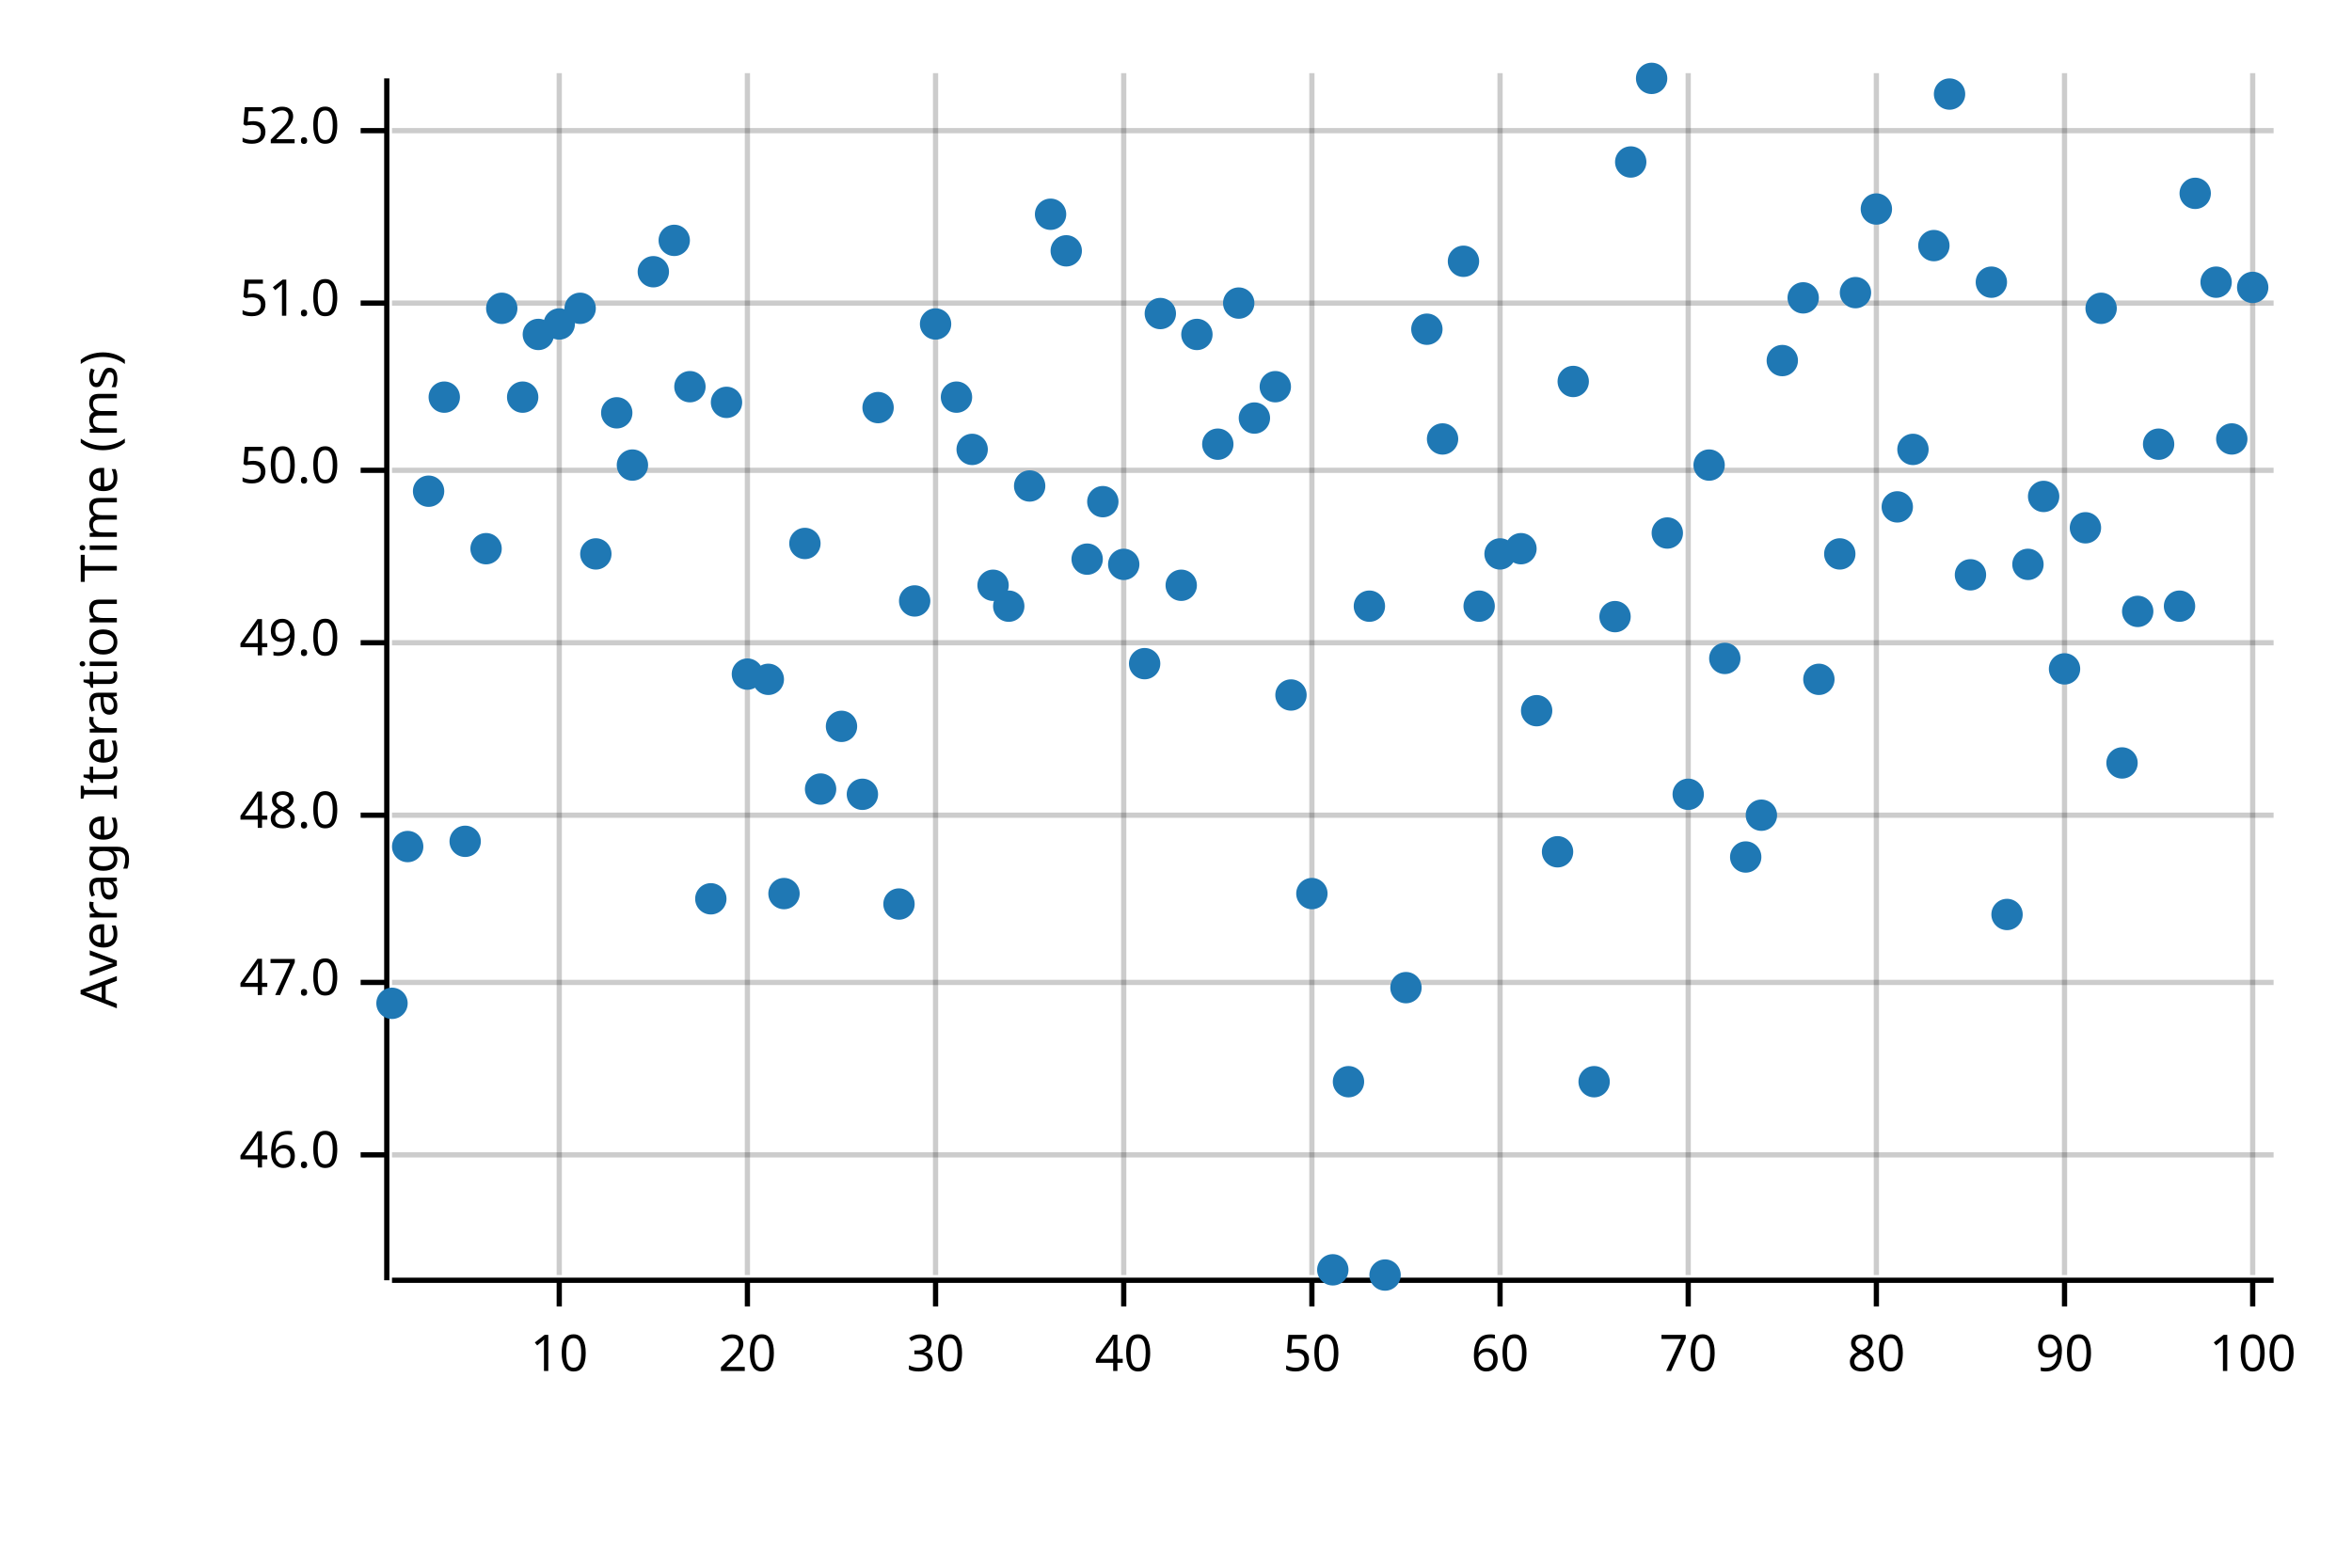
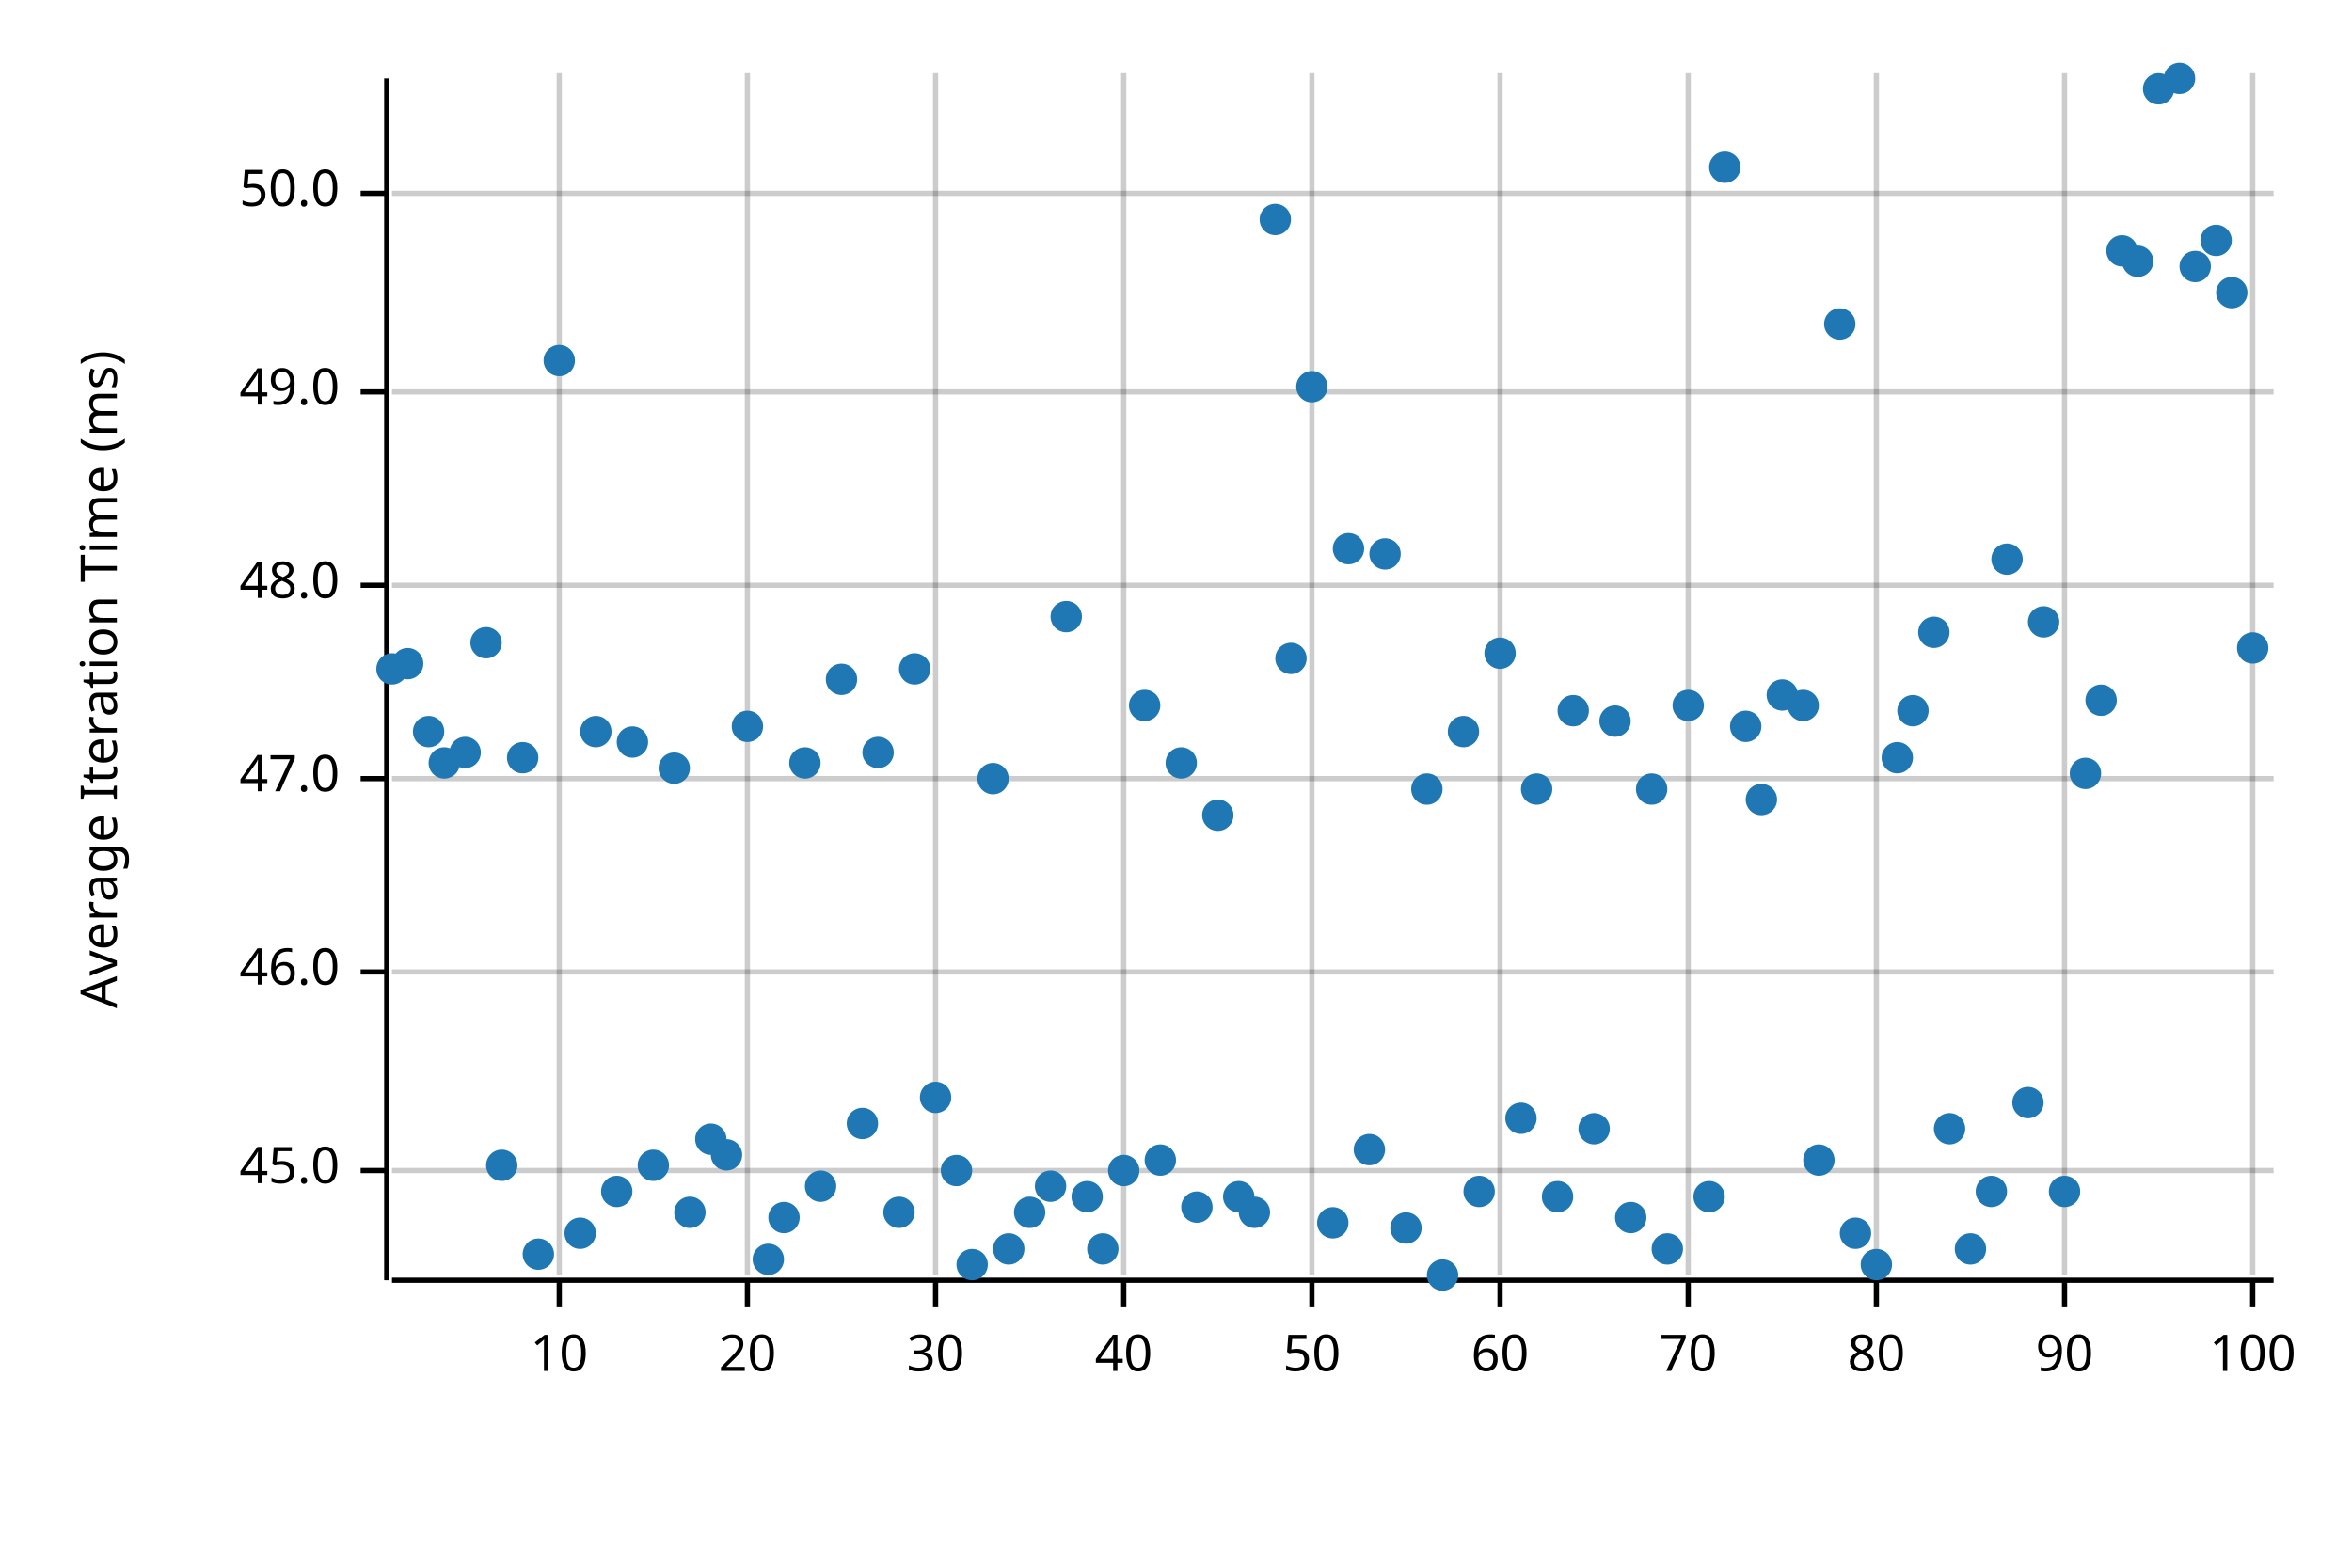
<svg xmlns="http://www.w3.org/2000/svg" width="450" height="300" viewBox="0 0 450 300">
  <text x="15" y="130" dy="0.76em" text-anchor="middle" font-family="sans-serif" font-size="9.677" opacity="1" fill="#000000" transform="rotate(270, 15, 130)">
Average Iteration Time (ms)
</text>
  <line opacity="0.2" stroke="#000000" stroke-width="1" x1="107" y1="244" x2="107" y2="14" />
  <line opacity="0.2" stroke="#000000" stroke-width="1" x1="143" y1="244" x2="143" y2="14" />
  <line opacity="0.2" stroke="#000000" stroke-width="1" x1="179" y1="244" x2="179" y2="14" />
  <line opacity="0.2" stroke="#000000" stroke-width="1" x1="215" y1="244" x2="215" y2="14" />
  <line opacity="0.2" stroke="#000000" stroke-width="1" x1="251" y1="244" x2="251" y2="14" />
  <line opacity="0.2" stroke="#000000" stroke-width="1" x1="287" y1="244" x2="287" y2="14" />
  <line opacity="0.2" stroke="#000000" stroke-width="1" x1="323" y1="244" x2="323" y2="14" />
  <line opacity="0.2" stroke="#000000" stroke-width="1" x1="359" y1="244" x2="359" y2="14" />
  <line opacity="0.2" stroke="#000000" stroke-width="1" x1="395" y1="244" x2="395" y2="14" />
  <line opacity="0.2" stroke="#000000" stroke-width="1" x1="431" y1="244" x2="431" y2="14" />
-   <line opacity="0.2" stroke="#000000" stroke-width="1" x1="75" y1="221" x2="435" y2="221" />
-   <line opacity="0.2" stroke="#000000" stroke-width="1" x1="75" y1="188" x2="435" y2="188" />
-   <line opacity="0.2" stroke="#000000" stroke-width="1" x1="75" y1="156" x2="435" y2="156" />
-   <line opacity="0.2" stroke="#000000" stroke-width="1" x1="75" y1="123" x2="435" y2="123" />
-   <line opacity="0.2" stroke="#000000" stroke-width="1" x1="75" y1="90" x2="435" y2="90" />
-   <line opacity="0.2" stroke="#000000" stroke-width="1" x1="75" y1="58" x2="435" y2="58" />
-   <line opacity="0.2" stroke="#000000" stroke-width="1" x1="75" y1="25" x2="435" y2="25" />
+   <line opacity="0.2" stroke="#000000" stroke-width="1" x1="75" y1="224" x2="435" y2="224" />
+   <line opacity="0.2" stroke="#000000" stroke-width="1" x1="75" y1="186" x2="435" y2="186" />
+   <line opacity="0.2" stroke="#000000" stroke-width="1" x1="75" y1="149" x2="435" y2="149" />
+   <line opacity="0.2" stroke="#000000" stroke-width="1" x1="75" y1="112" x2="435" y2="112" />
+   <line opacity="0.2" stroke="#000000" stroke-width="1" x1="75" y1="75" x2="435" y2="75" />
+   <line opacity="0.2" stroke="#000000" stroke-width="1" x1="75" y1="37" x2="435" y2="37" />
  <polyline fill="none" opacity="1" stroke="#000000" stroke-width="1" points="74,15 74,245 " />
-   <text x="65" y="221" dy="0.5ex" text-anchor="end" font-family="sans-serif" font-size="9.677" opacity="1" fill="#000000">
+   <text x="65" y="224" dy="0.5ex" text-anchor="end" font-family="sans-serif" font-size="9.677" opacity="1" fill="#000000">
+ 45.0
+ </text>
+   <polyline fill="none" opacity="1" stroke="#000000" stroke-width="1" points="69,224 74,224 " />
+   <text x="65" y="186" dy="0.5ex" text-anchor="end" font-family="sans-serif" font-size="9.677" opacity="1" fill="#000000">
46.0
</text>
-   <polyline fill="none" opacity="1" stroke="#000000" stroke-width="1" points="69,221 74,221 " />
-   <text x="65" y="188" dy="0.5ex" text-anchor="end" font-family="sans-serif" font-size="9.677" opacity="1" fill="#000000">
+   <polyline fill="none" opacity="1" stroke="#000000" stroke-width="1" points="69,186 74,186 " />
+   <text x="65" y="149" dy="0.5ex" text-anchor="end" font-family="sans-serif" font-size="9.677" opacity="1" fill="#000000">
47.0
</text>
-   <polyline fill="none" opacity="1" stroke="#000000" stroke-width="1" points="69,188 74,188 " />
-   <text x="65" y="156" dy="0.5ex" text-anchor="end" font-family="sans-serif" font-size="9.677" opacity="1" fill="#000000">
+   <polyline fill="none" opacity="1" stroke="#000000" stroke-width="1" points="69,149 74,149 " />
+   <text x="65" y="112" dy="0.5ex" text-anchor="end" font-family="sans-serif" font-size="9.677" opacity="1" fill="#000000">
48.0
</text>
-   <polyline fill="none" opacity="1" stroke="#000000" stroke-width="1" points="69,156 74,156 " />
-   <text x="65" y="123" dy="0.5ex" text-anchor="end" font-family="sans-serif" font-size="9.677" opacity="1" fill="#000000">
+   <polyline fill="none" opacity="1" stroke="#000000" stroke-width="1" points="69,112 74,112 " />
+   <text x="65" y="75" dy="0.5ex" text-anchor="end" font-family="sans-serif" font-size="9.677" opacity="1" fill="#000000">
49.0
</text>
-   <polyline fill="none" opacity="1" stroke="#000000" stroke-width="1" points="69,123 74,123 " />
-   <text x="65" y="90" dy="0.5ex" text-anchor="end" font-family="sans-serif" font-size="9.677" opacity="1" fill="#000000">
+   <polyline fill="none" opacity="1" stroke="#000000" stroke-width="1" points="69,75 74,75 " />
+   <text x="65" y="37" dy="0.5ex" text-anchor="end" font-family="sans-serif" font-size="9.677" opacity="1" fill="#000000">
50.0
</text>
-   <polyline fill="none" opacity="1" stroke="#000000" stroke-width="1" points="69,90 74,90 " />
-   <text x="65" y="58" dy="0.5ex" text-anchor="end" font-family="sans-serif" font-size="9.677" opacity="1" fill="#000000">
- 51.0
- </text>
-   <polyline fill="none" opacity="1" stroke="#000000" stroke-width="1" points="69,58 74,58 " />
-   <text x="65" y="25" dy="0.5ex" text-anchor="end" font-family="sans-serif" font-size="9.677" opacity="1" fill="#000000">
- 52.0
- </text>
-   <polyline fill="none" opacity="1" stroke="#000000" stroke-width="1" points="69,25 74,25 " />
+   <polyline fill="none" opacity="1" stroke="#000000" stroke-width="1" points="69,37 74,37 " />
  <polyline fill="none" opacity="1" stroke="#000000" stroke-width="1" points="75,245 435,245 " />
  <text x="107" y="255" dy="0.76em" text-anchor="middle" font-family="sans-serif" font-size="9.677" opacity="1" fill="#000000">
10
</text>
  <polyline fill="none" opacity="1" stroke="#000000" stroke-width="1" points="107,245 107,250 " />
  <text x="143" y="255" dy="0.76em" text-anchor="middle" font-family="sans-serif" font-size="9.677" opacity="1" fill="#000000">
20
</text>
  <polyline fill="none" opacity="1" stroke="#000000" stroke-width="1" points="143,245 143,250 " />
  <text x="179" y="255" dy="0.76em" text-anchor="middle" font-family="sans-serif" font-size="9.677" opacity="1" fill="#000000">
30
</text>
  <polyline fill="none" opacity="1" stroke="#000000" stroke-width="1" points="179,245 179,250 " />
  <text x="215" y="255" dy="0.76em" text-anchor="middle" font-family="sans-serif" font-size="9.677" opacity="1" fill="#000000">
40
</text>
  <polyline fill="none" opacity="1" stroke="#000000" stroke-width="1" points="215,245 215,250 " />
  <text x="251" y="255" dy="0.76em" text-anchor="middle" font-family="sans-serif" font-size="9.677" opacity="1" fill="#000000">
50
</text>
  <polyline fill="none" opacity="1" stroke="#000000" stroke-width="1" points="251,245 251,250 " />
  <text x="287" y="255" dy="0.76em" text-anchor="middle" font-family="sans-serif" font-size="9.677" opacity="1" fill="#000000">
60
</text>
  <polyline fill="none" opacity="1" stroke="#000000" stroke-width="1" points="287,245 287,250 " />
  <text x="323" y="255" dy="0.76em" text-anchor="middle" font-family="sans-serif" font-size="9.677" opacity="1" fill="#000000">
70
</text>
  <polyline fill="none" opacity="1" stroke="#000000" stroke-width="1" points="323,245 323,250 " />
  <text x="359" y="255" dy="0.76em" text-anchor="middle" font-family="sans-serif" font-size="9.677" opacity="1" fill="#000000">
80
</text>
  <polyline fill="none" opacity="1" stroke="#000000" stroke-width="1" points="359,245 359,250 " />
  <text x="395" y="255" dy="0.76em" text-anchor="middle" font-family="sans-serif" font-size="9.677" opacity="1" fill="#000000">
90
</text>
  <polyline fill="none" opacity="1" stroke="#000000" stroke-width="1" points="395,245 395,250 " />
  <text x="431" y="255" dy="0.76em" text-anchor="middle" font-family="sans-serif" font-size="9.677" opacity="1" fill="#000000">
100
</text>
  <polyline fill="none" opacity="1" stroke="#000000" stroke-width="1" points="431,245 431,250 " />
-   <circle cx="75" cy="192" r="3" opacity="1" fill="#1F78B4" stroke="none" stroke-width="1" />
-   <circle cx="78" cy="162" r="3" opacity="1" fill="#1F78B4" stroke="none" stroke-width="1" />
-   <circle cx="82" cy="94" r="3" opacity="1" fill="#1F78B4" stroke="none" stroke-width="1" />
-   <circle cx="85" cy="76" r="3" opacity="1" fill="#1F78B4" stroke="none" stroke-width="1" />
-   <circle cx="89" cy="161" r="3" opacity="1" fill="#1F78B4" stroke="none" stroke-width="1" />
-   <circle cx="93" cy="105" r="3" opacity="1" fill="#1F78B4" stroke="none" stroke-width="1" />
-   <circle cx="96" cy="59" r="3" opacity="1" fill="#1F78B4" stroke="none" stroke-width="1" />
-   <circle cx="100" cy="76" r="3" opacity="1" fill="#1F78B4" stroke="none" stroke-width="1" />
-   <circle cx="103" cy="64" r="3" opacity="1" fill="#1F78B4" stroke="none" stroke-width="1" />
-   <circle cx="107" cy="62" r="3" opacity="1" fill="#1F78B4" stroke="none" stroke-width="1" />
-   <circle cx="111" cy="59" r="3" opacity="1" fill="#1F78B4" stroke="none" stroke-width="1" />
-   <circle cx="114" cy="106" r="3" opacity="1" fill="#1F78B4" stroke="none" stroke-width="1" />
-   <circle cx="118" cy="79" r="3" opacity="1" fill="#1F78B4" stroke="none" stroke-width="1" />
-   <circle cx="121" cy="89" r="3" opacity="1" fill="#1F78B4" stroke="none" stroke-width="1" />
-   <circle cx="125" cy="52" r="3" opacity="1" fill="#1F78B4" stroke="none" stroke-width="1" />
-   <circle cx="129" cy="46" r="3" opacity="1" fill="#1F78B4" stroke="none" stroke-width="1" />
-   <circle cx="132" cy="74" r="3" opacity="1" fill="#1F78B4" stroke="none" stroke-width="1" />
-   <circle cx="136" cy="172" r="3" opacity="1" fill="#1F78B4" stroke="none" stroke-width="1" />
-   <circle cx="139" cy="77" r="3" opacity="1" fill="#1F78B4" stroke="none" stroke-width="1" />
-   <circle cx="143" cy="129" r="3" opacity="1" fill="#1F78B4" stroke="none" stroke-width="1" />
-   <circle cx="147" cy="130" r="3" opacity="1" fill="#1F78B4" stroke="none" stroke-width="1" />
-   <circle cx="150" cy="171" r="3" opacity="1" fill="#1F78B4" stroke="none" stroke-width="1" />
-   <circle cx="154" cy="104" r="3" opacity="1" fill="#1F78B4" stroke="none" stroke-width="1" />
-   <circle cx="157" cy="151" r="3" opacity="1" fill="#1F78B4" stroke="none" stroke-width="1" />
-   <circle cx="161" cy="139" r="3" opacity="1" fill="#1F78B4" stroke="none" stroke-width="1" />
-   <circle cx="165" cy="152" r="3" opacity="1" fill="#1F78B4" stroke="none" stroke-width="1" />
-   <circle cx="168" cy="78" r="3" opacity="1" fill="#1F78B4" stroke="none" stroke-width="1" />
-   <circle cx="172" cy="173" r="3" opacity="1" fill="#1F78B4" stroke="none" stroke-width="1" />
-   <circle cx="175" cy="115" r="3" opacity="1" fill="#1F78B4" stroke="none" stroke-width="1" />
-   <circle cx="179" cy="62" r="3" opacity="1" fill="#1F78B4" stroke="none" stroke-width="1" />
-   <circle cx="183" cy="76" r="3" opacity="1" fill="#1F78B4" stroke="none" stroke-width="1" />
-   <circle cx="186" cy="86" r="3" opacity="1" fill="#1F78B4" stroke="none" stroke-width="1" />
-   <circle cx="190" cy="112" r="3" opacity="1" fill="#1F78B4" stroke="none" stroke-width="1" />
-   <circle cx="193" cy="116" r="3" opacity="1" fill="#1F78B4" stroke="none" stroke-width="1" />
-   <circle cx="197" cy="93" r="3" opacity="1" fill="#1F78B4" stroke="none" stroke-width="1" />
-   <circle cx="201" cy="41" r="3" opacity="1" fill="#1F78B4" stroke="none" stroke-width="1" />
-   <circle cx="204" cy="48" r="3" opacity="1" fill="#1F78B4" stroke="none" stroke-width="1" />
-   <circle cx="208" cy="107" r="3" opacity="1" fill="#1F78B4" stroke="none" stroke-width="1" />
-   <circle cx="211" cy="96" r="3" opacity="1" fill="#1F78B4" stroke="none" stroke-width="1" />
-   <circle cx="215" cy="108" r="3" opacity="1" fill="#1F78B4" stroke="none" stroke-width="1" />
-   <circle cx="219" cy="127" r="3" opacity="1" fill="#1F78B4" stroke="none" stroke-width="1" />
-   <circle cx="222" cy="60" r="3" opacity="1" fill="#1F78B4" stroke="none" stroke-width="1" />
-   <circle cx="226" cy="112" r="3" opacity="1" fill="#1F78B4" stroke="none" stroke-width="1" />
-   <circle cx="229" cy="64" r="3" opacity="1" fill="#1F78B4" stroke="none" stroke-width="1" />
-   <circle cx="233" cy="85" r="3" opacity="1" fill="#1F78B4" stroke="none" stroke-width="1" />
-   <circle cx="237" cy="58" r="3" opacity="1" fill="#1F78B4" stroke="none" stroke-width="1" />
-   <circle cx="240" cy="80" r="3" opacity="1" fill="#1F78B4" stroke="none" stroke-width="1" />
-   <circle cx="244" cy="74" r="3" opacity="1" fill="#1F78B4" stroke="none" stroke-width="1" />
-   <circle cx="247" cy="133" r="3" opacity="1" fill="#1F78B4" stroke="none" stroke-width="1" />
-   <circle cx="251" cy="171" r="3" opacity="1" fill="#1F78B4" stroke="none" stroke-width="1" />
-   <circle cx="255" cy="243" r="3" opacity="1" fill="#1F78B4" stroke="none" stroke-width="1" />
-   <circle cx="258" cy="207" r="3" opacity="1" fill="#1F78B4" stroke="none" stroke-width="1" />
-   <circle cx="262" cy="116" r="3" opacity="1" fill="#1F78B4" stroke="none" stroke-width="1" />
-   <circle cx="265" cy="244" r="3" opacity="1" fill="#1F78B4" stroke="none" stroke-width="1" />
-   <circle cx="269" cy="189" r="3" opacity="1" fill="#1F78B4" stroke="none" stroke-width="1" />
-   <circle cx="273" cy="63" r="3" opacity="1" fill="#1F78B4" stroke="none" stroke-width="1" />
-   <circle cx="276" cy="84" r="3" opacity="1" fill="#1F78B4" stroke="none" stroke-width="1" />
-   <circle cx="280" cy="50" r="3" opacity="1" fill="#1F78B4" stroke="none" stroke-width="1" />
-   <circle cx="283" cy="116" r="3" opacity="1" fill="#1F78B4" stroke="none" stroke-width="1" />
-   <circle cx="287" cy="106" r="3" opacity="1" fill="#1F78B4" stroke="none" stroke-width="1" />
-   <circle cx="291" cy="105" r="3" opacity="1" fill="#1F78B4" stroke="none" stroke-width="1" />
-   <circle cx="294" cy="136" r="3" opacity="1" fill="#1F78B4" stroke="none" stroke-width="1" />
-   <circle cx="298" cy="163" r="3" opacity="1" fill="#1F78B4" stroke="none" stroke-width="1" />
-   <circle cx="301" cy="73" r="3" opacity="1" fill="#1F78B4" stroke="none" stroke-width="1" />
-   <circle cx="305" cy="207" r="3" opacity="1" fill="#1F78B4" stroke="none" stroke-width="1" />
-   <circle cx="309" cy="118" r="3" opacity="1" fill="#1F78B4" stroke="none" stroke-width="1" />
-   <circle cx="312" cy="31" r="3" opacity="1" fill="#1F78B4" stroke="none" stroke-width="1" />
-   <circle cx="316" cy="15" r="3" opacity="1" fill="#1F78B4" stroke="none" stroke-width="1" />
-   <circle cx="319" cy="102" r="3" opacity="1" fill="#1F78B4" stroke="none" stroke-width="1" />
-   <circle cx="323" cy="152" r="3" opacity="1" fill="#1F78B4" stroke="none" stroke-width="1" />
-   <circle cx="327" cy="89" r="3" opacity="1" fill="#1F78B4" stroke="none" stroke-width="1" />
-   <circle cx="330" cy="126" r="3" opacity="1" fill="#1F78B4" stroke="none" stroke-width="1" />
-   <circle cx="334" cy="164" r="3" opacity="1" fill="#1F78B4" stroke="none" stroke-width="1" />
-   <circle cx="337" cy="156" r="3" opacity="1" fill="#1F78B4" stroke="none" stroke-width="1" />
-   <circle cx="341" cy="69" r="3" opacity="1" fill="#1F78B4" stroke="none" stroke-width="1" />
-   <circle cx="345" cy="57" r="3" opacity="1" fill="#1F78B4" stroke="none" stroke-width="1" />
-   <circle cx="348" cy="130" r="3" opacity="1" fill="#1F78B4" stroke="none" stroke-width="1" />
-   <circle cx="352" cy="106" r="3" opacity="1" fill="#1F78B4" stroke="none" stroke-width="1" />
-   <circle cx="355" cy="56" r="3" opacity="1" fill="#1F78B4" stroke="none" stroke-width="1" />
-   <circle cx="359" cy="40" r="3" opacity="1" fill="#1F78B4" stroke="none" stroke-width="1" />
-   <circle cx="363" cy="97" r="3" opacity="1" fill="#1F78B4" stroke="none" stroke-width="1" />
-   <circle cx="366" cy="86" r="3" opacity="1" fill="#1F78B4" stroke="none" stroke-width="1" />
-   <circle cx="370" cy="47" r="3" opacity="1" fill="#1F78B4" stroke="none" stroke-width="1" />
-   <circle cx="373" cy="18" r="3" opacity="1" fill="#1F78B4" stroke="none" stroke-width="1" />
-   <circle cx="377" cy="110" r="3" opacity="1" fill="#1F78B4" stroke="none" stroke-width="1" />
-   <circle cx="381" cy="54" r="3" opacity="1" fill="#1F78B4" stroke="none" stroke-width="1" />
-   <circle cx="384" cy="175" r="3" opacity="1" fill="#1F78B4" stroke="none" stroke-width="1" />
-   <circle cx="388" cy="108" r="3" opacity="1" fill="#1F78B4" stroke="none" stroke-width="1" />
-   <circle cx="391" cy="95" r="3" opacity="1" fill="#1F78B4" stroke="none" stroke-width="1" />
-   <circle cx="395" cy="128" r="3" opacity="1" fill="#1F78B4" stroke="none" stroke-width="1" />
-   <circle cx="399" cy="101" r="3" opacity="1" fill="#1F78B4" stroke="none" stroke-width="1" />
-   <circle cx="402" cy="59" r="3" opacity="1" fill="#1F78B4" stroke="none" stroke-width="1" />
-   <circle cx="406" cy="146" r="3" opacity="1" fill="#1F78B4" stroke="none" stroke-width="1" />
-   <circle cx="409" cy="117" r="3" opacity="1" fill="#1F78B4" stroke="none" stroke-width="1" />
-   <circle cx="413" cy="85" r="3" opacity="1" fill="#1F78B4" stroke="none" stroke-width="1" />
-   <circle cx="417" cy="116" r="3" opacity="1" fill="#1F78B4" stroke="none" stroke-width="1" />
-   <circle cx="420" cy="37" r="3" opacity="1" fill="#1F78B4" stroke="none" stroke-width="1" />
-   <circle cx="424" cy="54" r="3" opacity="1" fill="#1F78B4" stroke="none" stroke-width="1" />
-   <circle cx="427" cy="84" r="3" opacity="1" fill="#1F78B4" stroke="none" stroke-width="1" />
-   <circle cx="431" cy="55" r="3" opacity="1" fill="#1F78B4" stroke="none" stroke-width="1" />
+   <circle cx="75" cy="128" r="3" opacity="1" fill="#1F78B4" stroke="none" stroke-width="1" />
+   <circle cx="78" cy="127" r="3" opacity="1" fill="#1F78B4" stroke="none" stroke-width="1" />
+   <circle cx="82" cy="140" r="3" opacity="1" fill="#1F78B4" stroke="none" stroke-width="1" />
+   <circle cx="85" cy="146" r="3" opacity="1" fill="#1F78B4" stroke="none" stroke-width="1" />
+   <circle cx="89" cy="144" r="3" opacity="1" fill="#1F78B4" stroke="none" stroke-width="1" />
+   <circle cx="93" cy="123" r="3" opacity="1" fill="#1F78B4" stroke="none" stroke-width="1" />
+   <circle cx="96" cy="223" r="3" opacity="1" fill="#1F78B4" stroke="none" stroke-width="1" />
+   <circle cx="100" cy="145" r="3" opacity="1" fill="#1F78B4" stroke="none" stroke-width="1" />
+   <circle cx="103" cy="240" r="3" opacity="1" fill="#1F78B4" stroke="none" stroke-width="1" />
+   <circle cx="107" cy="69" r="3" opacity="1" fill="#1F78B4" stroke="none" stroke-width="1" />
+   <circle cx="111" cy="236" r="3" opacity="1" fill="#1F78B4" stroke="none" stroke-width="1" />
+   <circle cx="114" cy="140" r="3" opacity="1" fill="#1F78B4" stroke="none" stroke-width="1" />
+   <circle cx="118" cy="228" r="3" opacity="1" fill="#1F78B4" stroke="none" stroke-width="1" />
+   <circle cx="121" cy="142" r="3" opacity="1" fill="#1F78B4" stroke="none" stroke-width="1" />
+   <circle cx="125" cy="223" r="3" opacity="1" fill="#1F78B4" stroke="none" stroke-width="1" />
+   <circle cx="129" cy="147" r="3" opacity="1" fill="#1F78B4" stroke="none" stroke-width="1" />
+   <circle cx="132" cy="232" r="3" opacity="1" fill="#1F78B4" stroke="none" stroke-width="1" />
+   <circle cx="136" cy="218" r="3" opacity="1" fill="#1F78B4" stroke="none" stroke-width="1" />
+   <circle cx="139" cy="221" r="3" opacity="1" fill="#1F78B4" stroke="none" stroke-width="1" />
+   <circle cx="143" cy="139" r="3" opacity="1" fill="#1F78B4" stroke="none" stroke-width="1" />
+   <circle cx="147" cy="241" r="3" opacity="1" fill="#1F78B4" stroke="none" stroke-width="1" />
+   <circle cx="150" cy="233" r="3" opacity="1" fill="#1F78B4" stroke="none" stroke-width="1" />
+   <circle cx="154" cy="146" r="3" opacity="1" fill="#1F78B4" stroke="none" stroke-width="1" />
+   <circle cx="157" cy="227" r="3" opacity="1" fill="#1F78B4" stroke="none" stroke-width="1" />
+   <circle cx="161" cy="130" r="3" opacity="1" fill="#1F78B4" stroke="none" stroke-width="1" />
+   <circle cx="165" cy="215" r="3" opacity="1" fill="#1F78B4" stroke="none" stroke-width="1" />
+   <circle cx="168" cy="144" r="3" opacity="1" fill="#1F78B4" stroke="none" stroke-width="1" />
+   <circle cx="172" cy="232" r="3" opacity="1" fill="#1F78B4" stroke="none" stroke-width="1" />
+   <circle cx="175" cy="128" r="3" opacity="1" fill="#1F78B4" stroke="none" stroke-width="1" />
+   <circle cx="179" cy="210" r="3" opacity="1" fill="#1F78B4" stroke="none" stroke-width="1" />
+   <circle cx="183" cy="224" r="3" opacity="1" fill="#1F78B4" stroke="none" stroke-width="1" />
+   <circle cx="186" cy="242" r="3" opacity="1" fill="#1F78B4" stroke="none" stroke-width="1" />
+   <circle cx="190" cy="149" r="3" opacity="1" fill="#1F78B4" stroke="none" stroke-width="1" />
+   <circle cx="193" cy="239" r="3" opacity="1" fill="#1F78B4" stroke="none" stroke-width="1" />
+   <circle cx="197" cy="232" r="3" opacity="1" fill="#1F78B4" stroke="none" stroke-width="1" />
+   <circle cx="201" cy="227" r="3" opacity="1" fill="#1F78B4" stroke="none" stroke-width="1" />
+   <circle cx="204" cy="118" r="3" opacity="1" fill="#1F78B4" stroke="none" stroke-width="1" />
+   <circle cx="208" cy="229" r="3" opacity="1" fill="#1F78B4" stroke="none" stroke-width="1" />
+   <circle cx="211" cy="239" r="3" opacity="1" fill="#1F78B4" stroke="none" stroke-width="1" />
+   <circle cx="215" cy="224" r="3" opacity="1" fill="#1F78B4" stroke="none" stroke-width="1" />
+   <circle cx="219" cy="135" r="3" opacity="1" fill="#1F78B4" stroke="none" stroke-width="1" />
+   <circle cx="222" cy="222" r="3" opacity="1" fill="#1F78B4" stroke="none" stroke-width="1" />
+   <circle cx="226" cy="146" r="3" opacity="1" fill="#1F78B4" stroke="none" stroke-width="1" />
+   <circle cx="229" cy="231" r="3" opacity="1" fill="#1F78B4" stroke="none" stroke-width="1" />
+   <circle cx="233" cy="156" r="3" opacity="1" fill="#1F78B4" stroke="none" stroke-width="1" />
+   <circle cx="237" cy="229" r="3" opacity="1" fill="#1F78B4" stroke="none" stroke-width="1" />
+   <circle cx="240" cy="232" r="3" opacity="1" fill="#1F78B4" stroke="none" stroke-width="1" />
+   <circle cx="244" cy="42" r="3" opacity="1" fill="#1F78B4" stroke="none" stroke-width="1" />
+   <circle cx="247" cy="126" r="3" opacity="1" fill="#1F78B4" stroke="none" stroke-width="1" />
+   <circle cx="251" cy="74" r="3" opacity="1" fill="#1F78B4" stroke="none" stroke-width="1" />
+   <circle cx="255" cy="234" r="3" opacity="1" fill="#1F78B4" stroke="none" stroke-width="1" />
+   <circle cx="258" cy="105" r="3" opacity="1" fill="#1F78B4" stroke="none" stroke-width="1" />
+   <circle cx="262" cy="220" r="3" opacity="1" fill="#1F78B4" stroke="none" stroke-width="1" />
+   <circle cx="265" cy="106" r="3" opacity="1" fill="#1F78B4" stroke="none" stroke-width="1" />
+   <circle cx="269" cy="235" r="3" opacity="1" fill="#1F78B4" stroke="none" stroke-width="1" />
+   <circle cx="273" cy="151" r="3" opacity="1" fill="#1F78B4" stroke="none" stroke-width="1" />
+   <circle cx="276" cy="244" r="3" opacity="1" fill="#1F78B4" stroke="none" stroke-width="1" />
+   <circle cx="280" cy="140" r="3" opacity="1" fill="#1F78B4" stroke="none" stroke-width="1" />
+   <circle cx="283" cy="228" r="3" opacity="1" fill="#1F78B4" stroke="none" stroke-width="1" />
+   <circle cx="287" cy="125" r="3" opacity="1" fill="#1F78B4" stroke="none" stroke-width="1" />
+   <circle cx="291" cy="214" r="3" opacity="1" fill="#1F78B4" stroke="none" stroke-width="1" />
+   <circle cx="294" cy="151" r="3" opacity="1" fill="#1F78B4" stroke="none" stroke-width="1" />
+   <circle cx="298" cy="229" r="3" opacity="1" fill="#1F78B4" stroke="none" stroke-width="1" />
+   <circle cx="301" cy="136" r="3" opacity="1" fill="#1F78B4" stroke="none" stroke-width="1" />
+   <circle cx="305" cy="216" r="3" opacity="1" fill="#1F78B4" stroke="none" stroke-width="1" />
+   <circle cx="309" cy="138" r="3" opacity="1" fill="#1F78B4" stroke="none" stroke-width="1" />
+   <circle cx="312" cy="233" r="3" opacity="1" fill="#1F78B4" stroke="none" stroke-width="1" />
+   <circle cx="316" cy="151" r="3" opacity="1" fill="#1F78B4" stroke="none" stroke-width="1" />
+   <circle cx="319" cy="239" r="3" opacity="1" fill="#1F78B4" stroke="none" stroke-width="1" />
+   <circle cx="323" cy="135" r="3" opacity="1" fill="#1F78B4" stroke="none" stroke-width="1" />
+   <circle cx="327" cy="229" r="3" opacity="1" fill="#1F78B4" stroke="none" stroke-width="1" />
+   <circle cx="330" cy="32" r="3" opacity="1" fill="#1F78B4" stroke="none" stroke-width="1" />
+   <circle cx="334" cy="139" r="3" opacity="1" fill="#1F78B4" stroke="none" stroke-width="1" />
+   <circle cx="337" cy="153" r="3" opacity="1" fill="#1F78B4" stroke="none" stroke-width="1" />
+   <circle cx="341" cy="133" r="3" opacity="1" fill="#1F78B4" stroke="none" stroke-width="1" />
+   <circle cx="345" cy="135" r="3" opacity="1" fill="#1F78B4" stroke="none" stroke-width="1" />
+   <circle cx="348" cy="222" r="3" opacity="1" fill="#1F78B4" stroke="none" stroke-width="1" />
+   <circle cx="352" cy="62" r="3" opacity="1" fill="#1F78B4" stroke="none" stroke-width="1" />
+   <circle cx="355" cy="236" r="3" opacity="1" fill="#1F78B4" stroke="none" stroke-width="1" />
+   <circle cx="359" cy="242" r="3" opacity="1" fill="#1F78B4" stroke="none" stroke-width="1" />
+   <circle cx="363" cy="145" r="3" opacity="1" fill="#1F78B4" stroke="none" stroke-width="1" />
+   <circle cx="366" cy="136" r="3" opacity="1" fill="#1F78B4" stroke="none" stroke-width="1" />
+   <circle cx="370" cy="121" r="3" opacity="1" fill="#1F78B4" stroke="none" stroke-width="1" />
+   <circle cx="373" cy="216" r="3" opacity="1" fill="#1F78B4" stroke="none" stroke-width="1" />
+   <circle cx="377" cy="239" r="3" opacity="1" fill="#1F78B4" stroke="none" stroke-width="1" />
+   <circle cx="381" cy="228" r="3" opacity="1" fill="#1F78B4" stroke="none" stroke-width="1" />
+   <circle cx="384" cy="107" r="3" opacity="1" fill="#1F78B4" stroke="none" stroke-width="1" />
+   <circle cx="388" cy="211" r="3" opacity="1" fill="#1F78B4" stroke="none" stroke-width="1" />
+   <circle cx="391" cy="119" r="3" opacity="1" fill="#1F78B4" stroke="none" stroke-width="1" />
+   <circle cx="395" cy="228" r="3" opacity="1" fill="#1F78B4" stroke="none" stroke-width="1" />
+   <circle cx="399" cy="148" r="3" opacity="1" fill="#1F78B4" stroke="none" stroke-width="1" />
+   <circle cx="402" cy="134" r="3" opacity="1" fill="#1F78B4" stroke="none" stroke-width="1" />
+   <circle cx="406" cy="48" r="3" opacity="1" fill="#1F78B4" stroke="none" stroke-width="1" />
+   <circle cx="409" cy="50" r="3" opacity="1" fill="#1F78B4" stroke="none" stroke-width="1" />
+   <circle cx="413" cy="17" r="3" opacity="1" fill="#1F78B4" stroke="none" stroke-width="1" />
+   <circle cx="417" cy="15" r="3" opacity="1" fill="#1F78B4" stroke="none" stroke-width="1" />
+   <circle cx="420" cy="51" r="3" opacity="1" fill="#1F78B4" stroke="none" stroke-width="1" />
+   <circle cx="424" cy="46" r="3" opacity="1" fill="#1F78B4" stroke="none" stroke-width="1" />
+   <circle cx="427" cy="56" r="3" opacity="1" fill="#1F78B4" stroke="none" stroke-width="1" />
+   <circle cx="431" cy="124" r="3" opacity="1" fill="#1F78B4" stroke="none" stroke-width="1" />
</svg>
